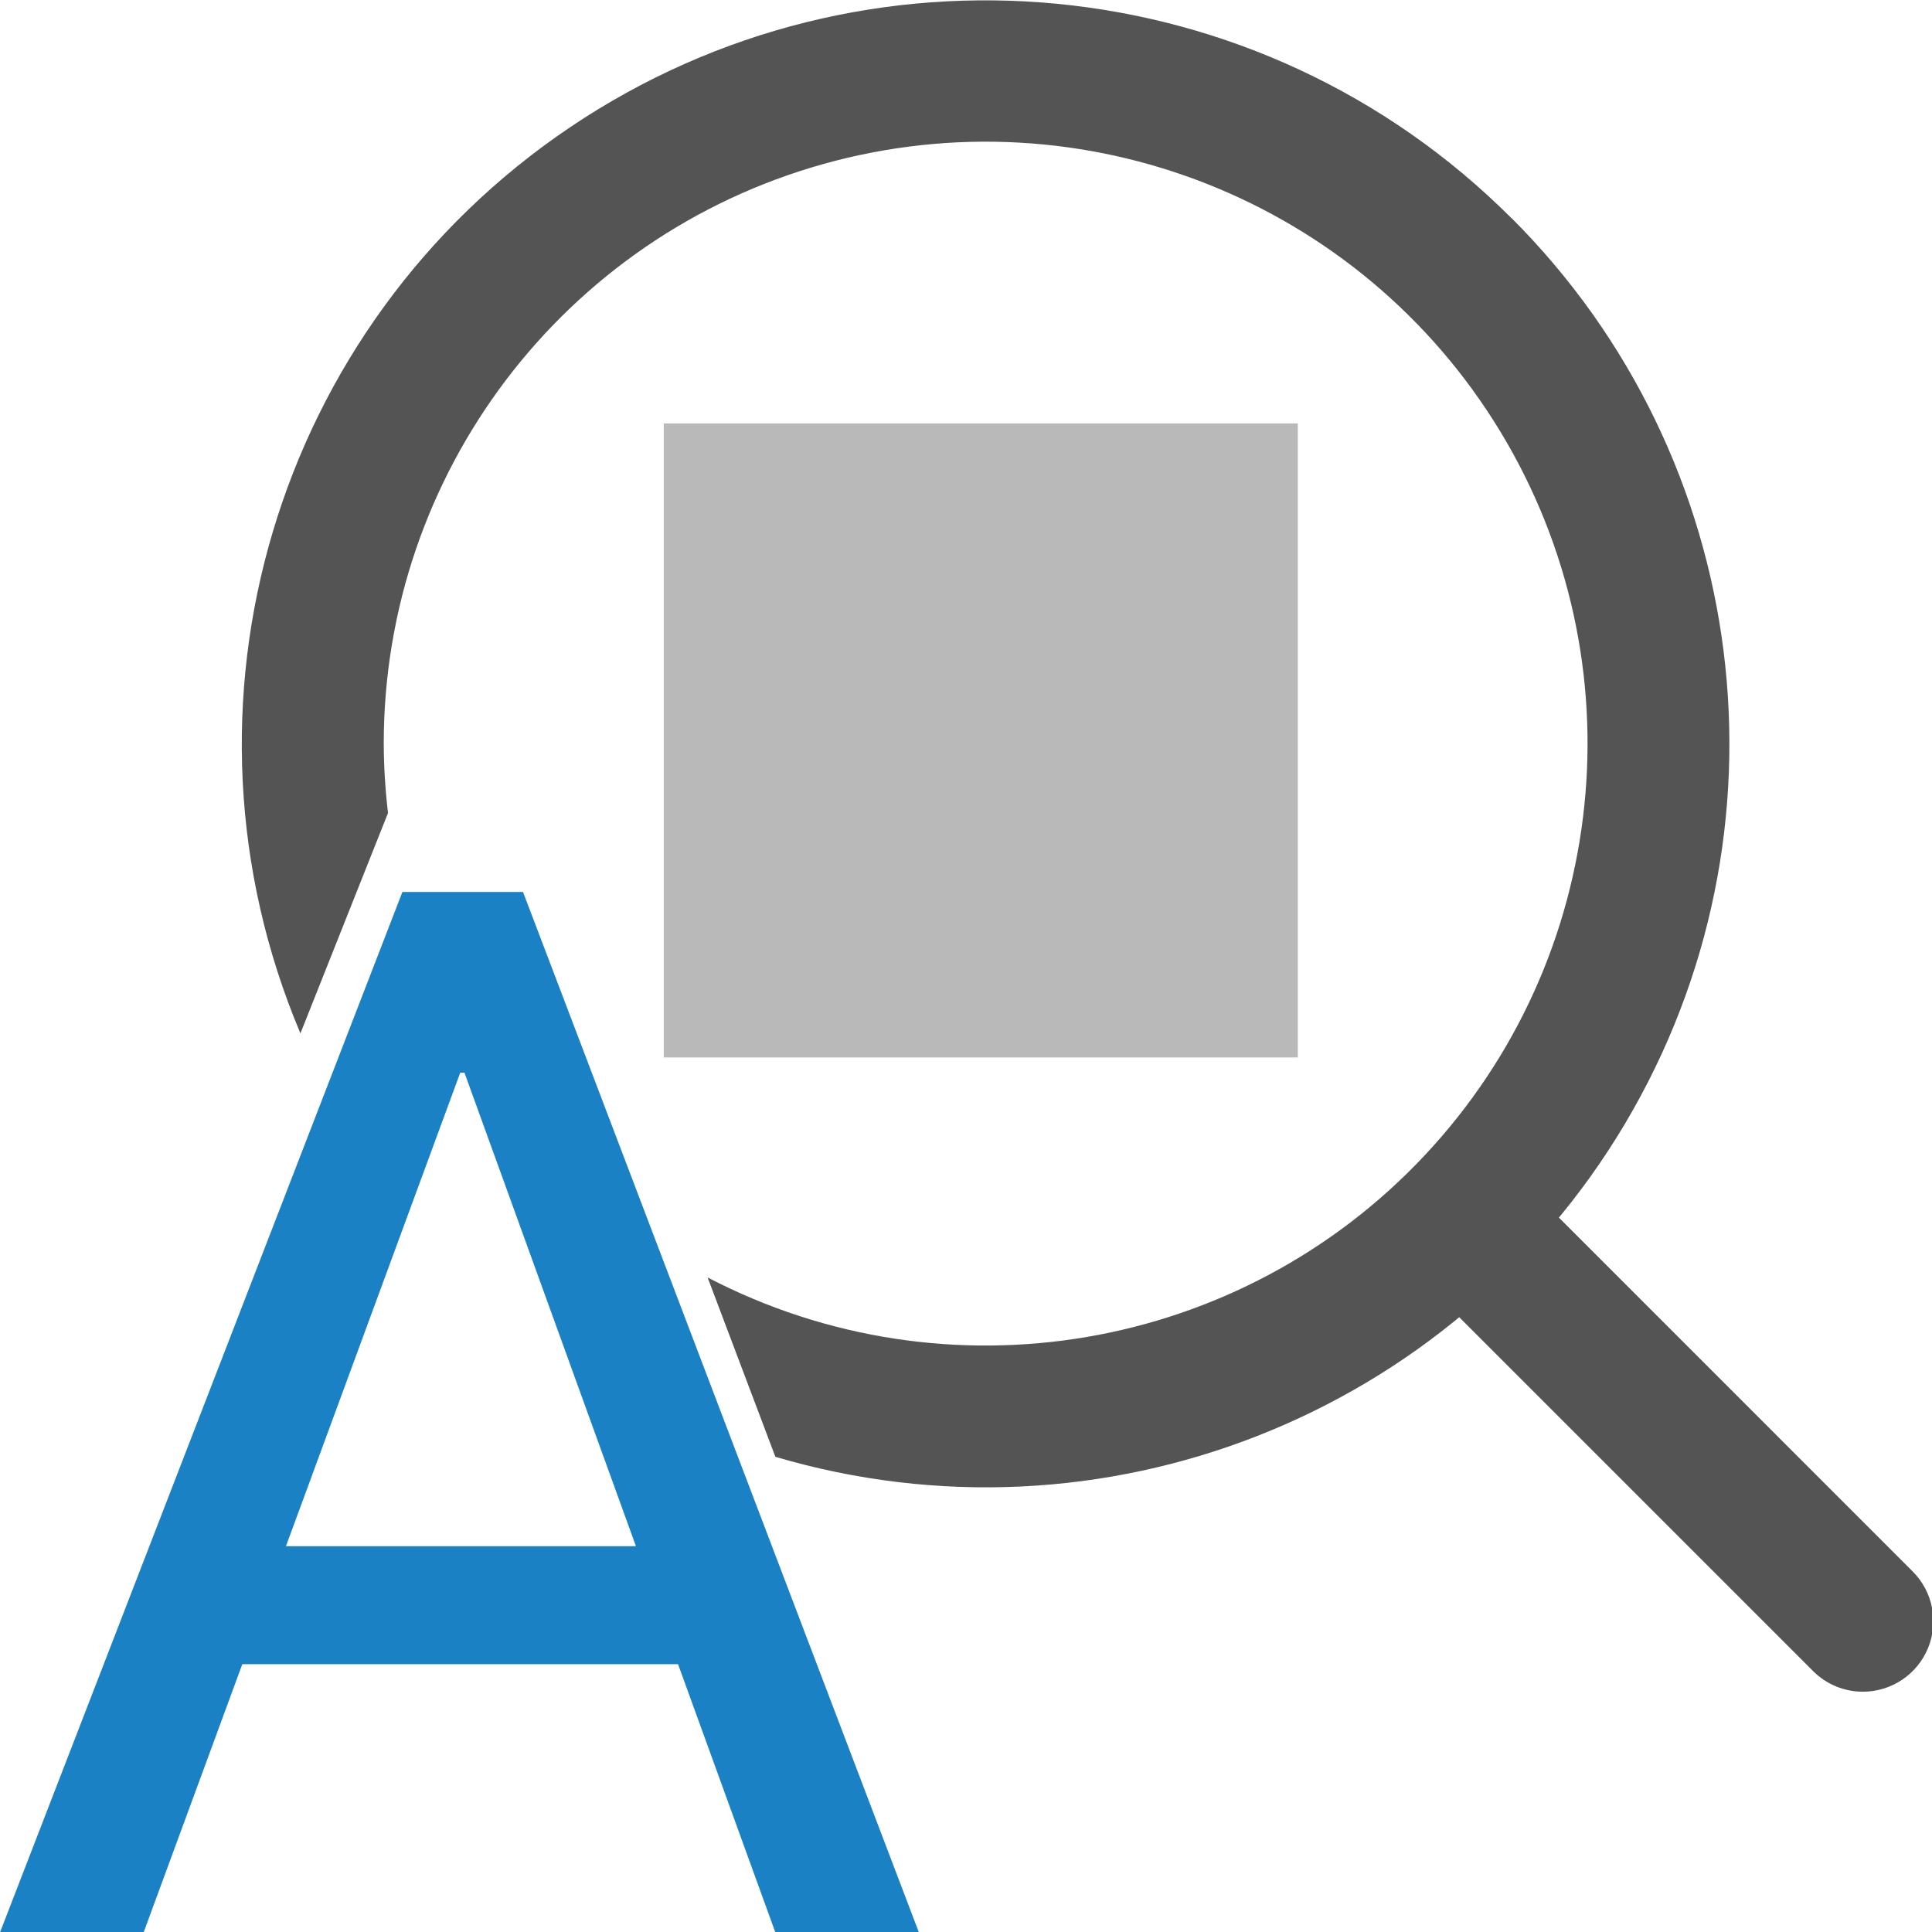
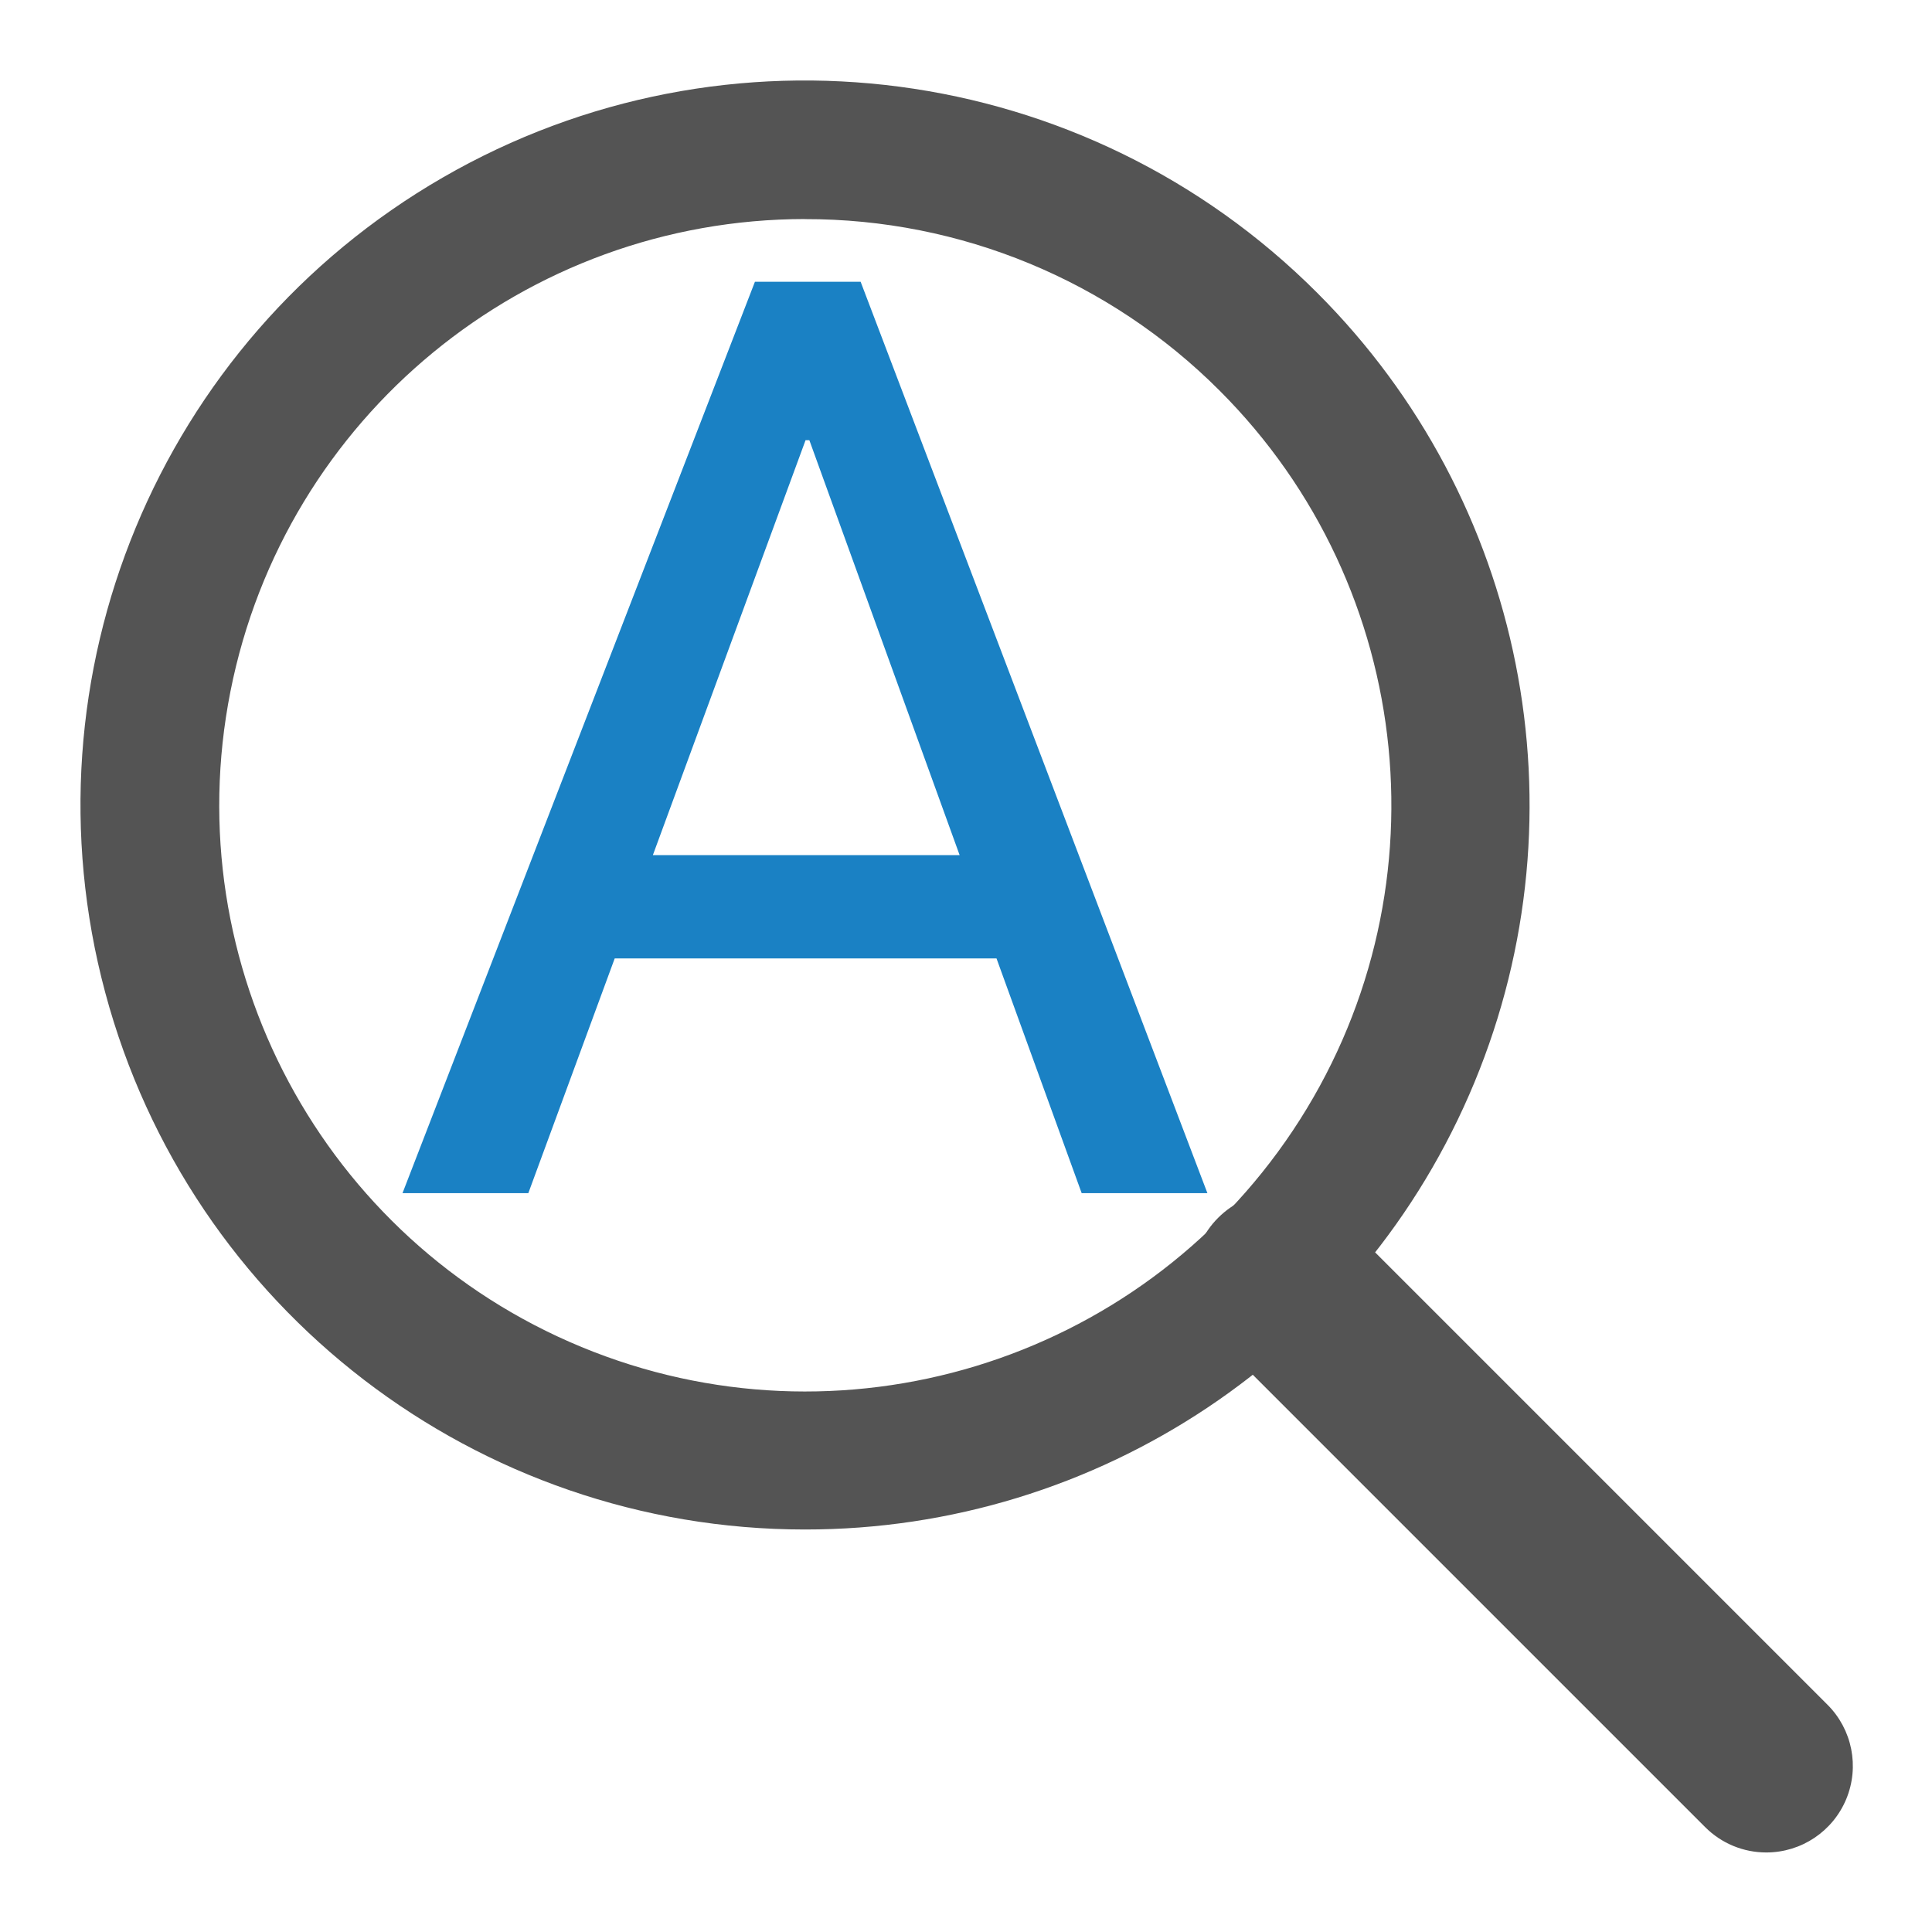
<svg xmlns="http://www.w3.org/2000/svg" id="Слой_1" data-name="Слой 1" viewBox="0 0 24 24" version="1.1">
  <defs id="defs160511">
    <style id="style160509">.cls-1{fill:#545454;}.cls-2{fill:#b9b9b9;}.cls-3{fill:#1a81c4;}</style>
  </defs>
-   <path class="cls-1" d="m 23.142,21.015 a 0.872,0.872 0 0 1 -0.619,-0.256 l -5.028,-5.028 a 0.889,0.889 0 0 1 1.238,-1.238 l 5.027,5.028 a 0.875,0.875 0 0 1 -0.619,1.494 z" id="path160515" />
-   <rect class="cls-2" x="8.246" y="5.26" width="7.876" height="7.876" id="rect160517" />
-   <path class="cls-3" d="M 8.423,20.673 H 3.01 L 1.786,24 H 0.002 L 4.999,11.08 H 6.497 L 11.413,24 H 9.63 Z M 3.552,19.208 H 7.9 L 5.77,13.326 H 5.717 Z" id="path160519" />
-   <path class="cls-1" d="M 18.774,2.708 A 9.239,9.239 0 0 0 3.732,12.837 L 4.82,10.099 a 7.588,7.588 0 0 1 -0.053,-0.86 7.477,7.477 0 1 1 4.023,6.63 l 0.842,2.228 a 9.235,9.235 0 0 0 9.143,-15.39 z" id="path160521" />
+   <path class="cls-1" d="m 21.942,23.012 a 1.071,1.071 0 0 1 -0.76,-0.315 l -6.177,-6.177 a 1.093,1.093 0 0 1 1.52,-1.52 l 6.177,6.177 A 1.075,1.075 0 0 1 21.942,23.012 Z" id="path160515" style="stroke-width:1.229" />
+   <path class="cls-3" d="M 12.379,11.906 H 7.636 L 6.563,14.822 H 5 L 9.378,3.5 h 1.313 l 4.308,11.322 H 13.437 Z M 8.11,10.623 H 11.921 L 10.054,5.468 h -0.047 z" id="path160519" style="stroke-width:0.876" />
+   <path class="cls-1" d="M 9.998,19 A 8.998,9 0 1 1 16.362,3.637 v 0 A 8.995,8.997 0 0 1 9.998,19 Z m 0,-16.279 a 7.28,7.282 0 1 0 5.151,2.13 7.261,7.263 0 0 0 -5.151,-2.129 z" id="path160587" style="fill:#545454;stroke-width:0.9" />
</svg>
